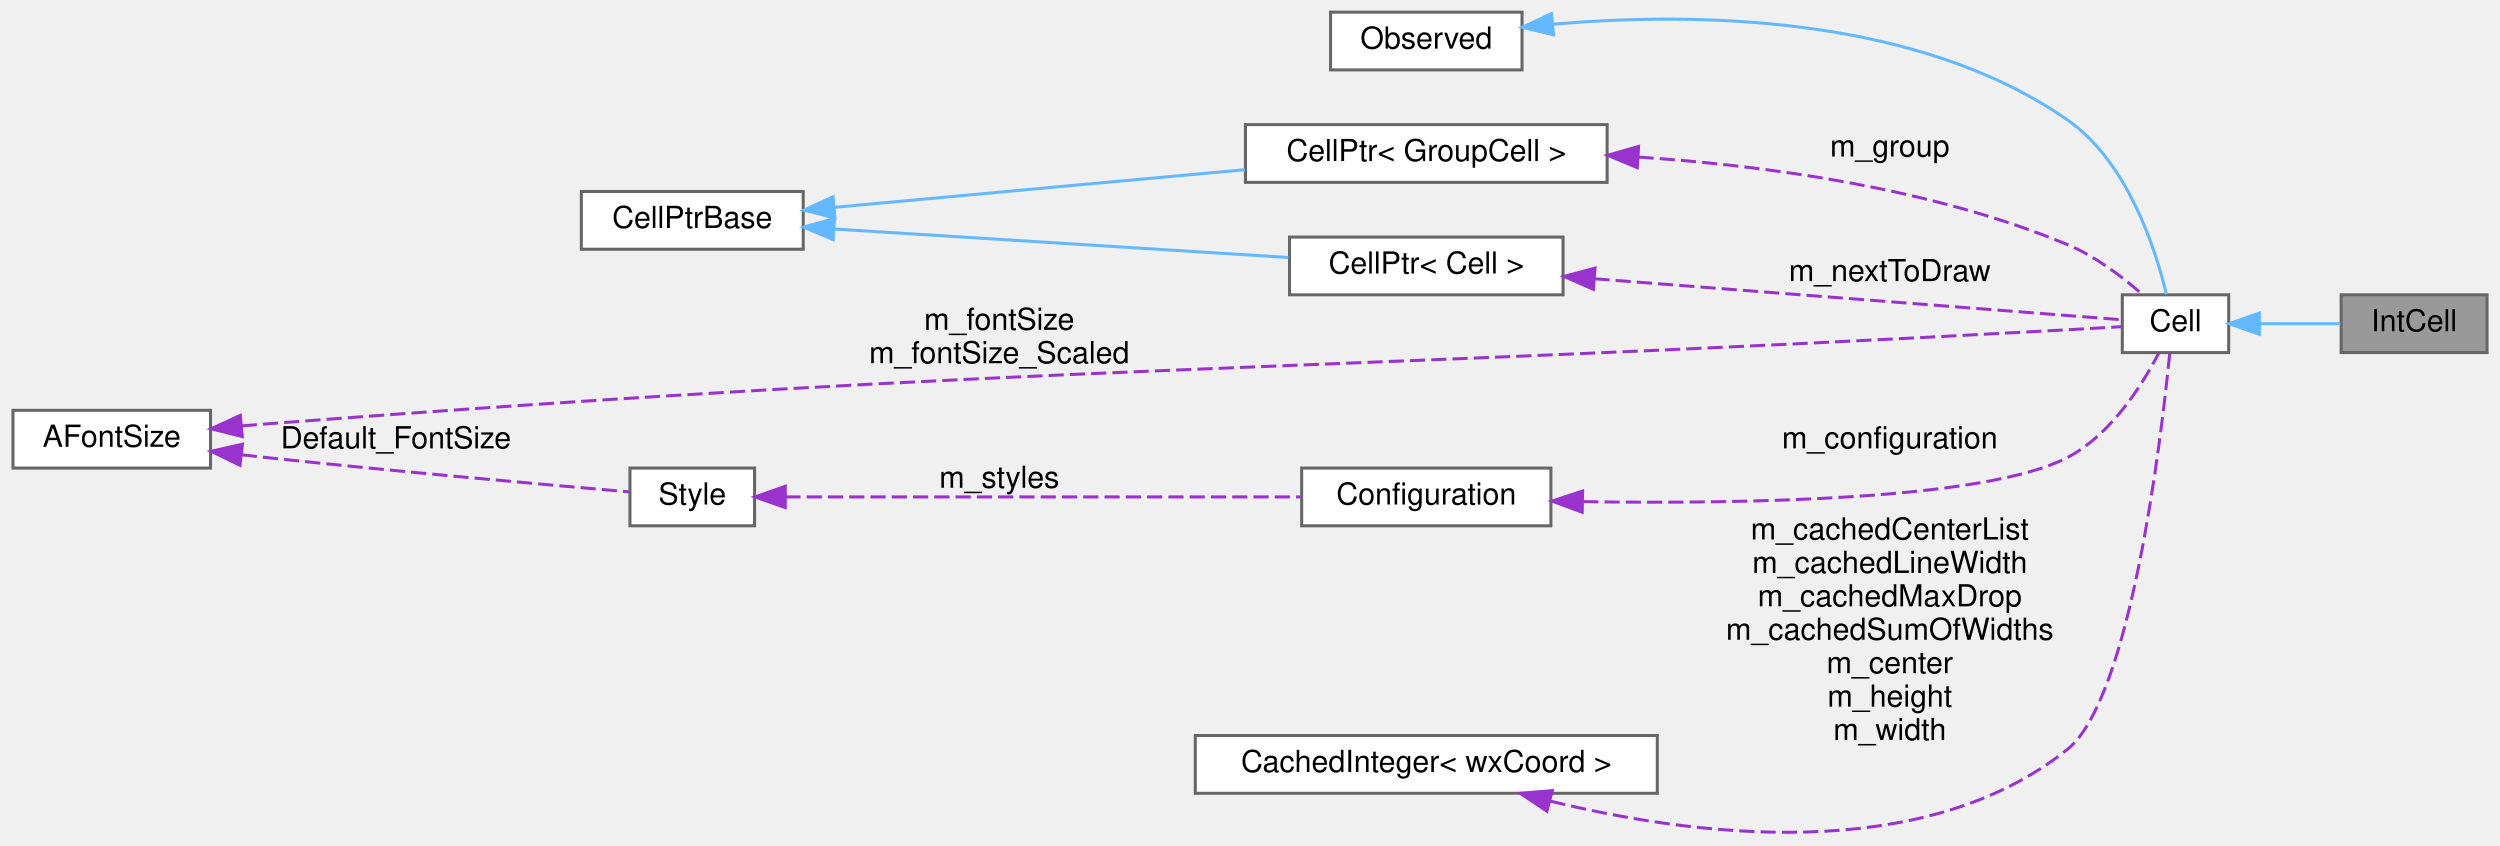
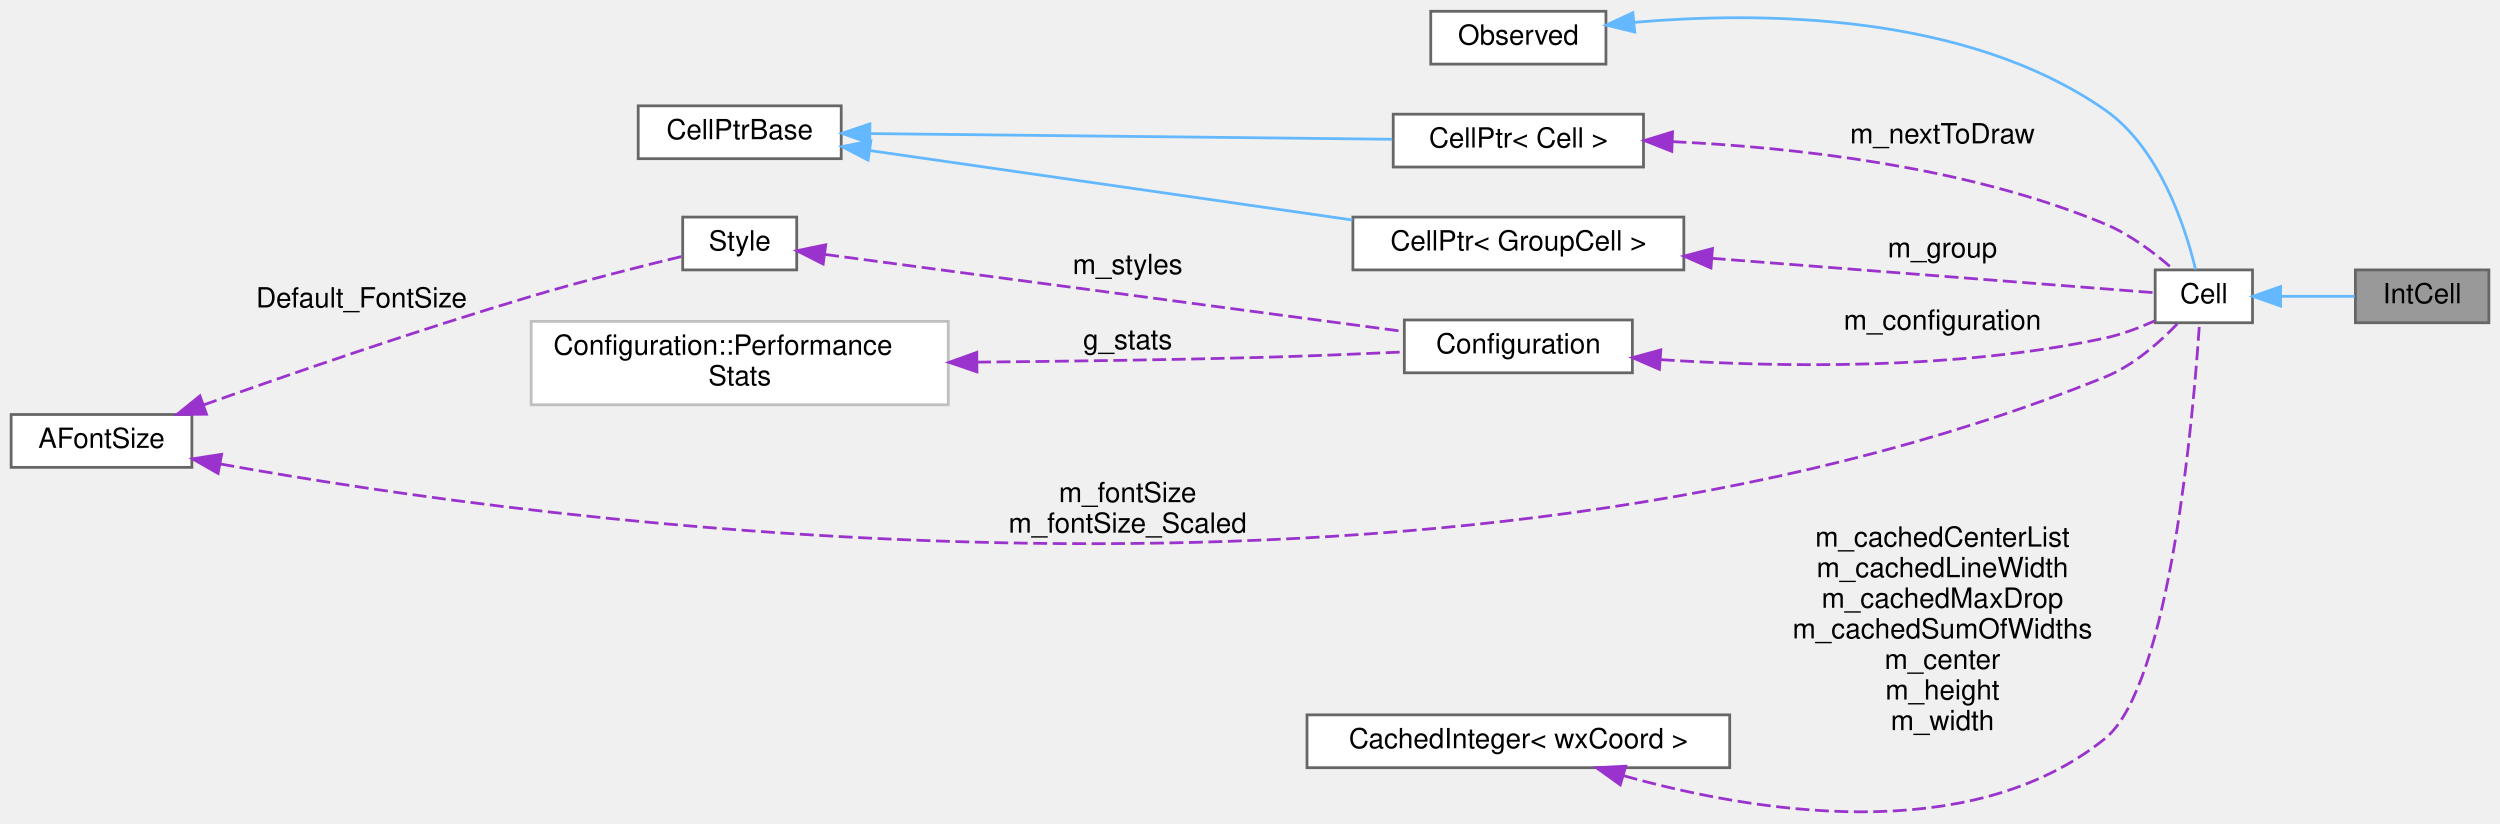
- <svg xmlns="http://www.w3.org/2000/svg" xmlns:xlink="http://www.w3.org/1999/xlink" width="822pt" height="278pt" viewBox="0.00 0.00 822.00 278.18">
-   <g id="graph0" class="graph" transform="scale(1 1) rotate(0) translate(4 274.18)">
+ <svg xmlns="http://www.w3.org/2000/svg" xmlns:xlink="http://www.w3.org/1999/xlink" width="899pt" height="296pt" viewBox="0.00 0.00 899.00 295.88">
+   <g id="graph0" class="graph" transform="scale(1 1) rotate(0) translate(4 291.88)">
    <g id="node1" class="node">
      <g id="a_node1">
        <a xlink:title="This class represents an integral.">
-           <polygon fill="#999999" stroke="#666666" points="814,-177.18 766,-177.18 766,-158.18 814,-158.18 814,-177.18" />
-           <text text-anchor="middle" x="790" y="-165.18" font-family="Helvetica,sans-Serif" font-size="10.00">IntCell</text>
+           <polygon fill="#999999" stroke="#666666" points="891,-194.88 843,-194.88 843,-175.88 891,-175.88 891,-194.88" />
+           <text text-anchor="middle" x="867" y="-182.88" font-family="Helvetica,sans-Serif" font-size="10.00">IntCell</text>
        </a>
      </g>
    </g>
    <g id="node2" class="node">
      <g id="a_node2">
        <a xlink:href="classCell.html" target="_top" xlink:title="The base class all cell types the worksheet can consist of are derived from.">
-           <polygon fill="white" stroke="#666666" points="729,-177.18 694,-177.18 694,-158.18 729,-158.18 729,-177.18" />
-           <text text-anchor="middle" x="711.5" y="-165.18" font-family="Helvetica,sans-Serif" font-size="10.00">Cell</text>
+           <polygon fill="white" stroke="#666666" points="806,-194.88 771,-194.88 771,-175.88 806,-175.88 806,-194.88" />
+           <text text-anchor="middle" x="788.5" y="-182.88" font-family="Helvetica,sans-Serif" font-size="10.00">Cell</text>
        </a>
      </g>
    </g>
    <g id="edge1" class="edge">
-       <path fill="none" stroke="#63b8ff" d="M739.11,-167.68C747.79,-167.68 757.35,-167.68 765.76,-167.68" />
-       <polygon fill="#63b8ff" stroke="#63b8ff" points="739.1,-164.18 729.1,-167.68 739.1,-171.18 739.1,-164.18" />
+       <path fill="none" stroke="#63b8ff" d="M816.11,-185.38C824.79,-185.38 834.35,-185.38 842.76,-185.38" />
+       <polygon fill="#63b8ff" stroke="#63b8ff" points="816.1,-181.88 806.1,-185.38 816.1,-188.88 816.1,-181.88" />
    </g>
    <g id="node3" class="node">
      <g id="a_node3">
        <a xlink:href="classObserved.html" target="_top" xlink:title="Objects deriving from this class can be observed by the CellPtr.">
-           <polygon fill="white" stroke="#666666" points="496.5,-270.18 433.5,-270.18 433.5,-251.18 496.5,-251.18 496.5,-270.18" />
-           <text text-anchor="middle" x="465" y="-258.18" font-family="Helvetica,sans-Serif" font-size="10.00">Observed</text>
+           <polygon fill="white" stroke="#666666" points="573.5,-287.88 510.5,-287.88 510.5,-268.88 573.5,-268.88 573.5,-287.88" />
+           <text text-anchor="middle" x="542" y="-275.88" font-family="Helvetica,sans-Serif" font-size="10.00">Observed</text>
        </a>
      </g>
    </g>
    <g id="edge2" class="edge">
-       <path fill="none" stroke="#63b8ff" d="M506.64,-266.2C552.07,-270.16 625.83,-269.69 676,-234.68 695.74,-220.91 704.93,-192.32 708.53,-177.33" />
-       <polygon fill="#63b8ff" stroke="#63b8ff" points="506.86,-262.71 496.56,-265.21 506.17,-269.68 506.86,-262.71" />
+       <path fill="none" stroke="#63b8ff" d="M583.64,-283.9C629.07,-287.85 702.83,-287.39 753,-252.38 772.74,-238.61 781.93,-210.02 785.53,-195.03" />
+       <polygon fill="#63b8ff" stroke="#63b8ff" points="583.86,-280.41 573.56,-282.91 583.17,-287.37 583.86,-280.41" />
    </g>
    <g id="node4" class="node">
      <g id="a_node4">
        <a xlink:href="classCellPtr.html" target="_top" xlink:title=" ">
-           <polygon fill="white" stroke="#666666" points="524.5,-233.18 405.5,-233.18 405.5,-214.18 524.5,-214.18 524.5,-233.18" />
-           <text text-anchor="middle" x="465" y="-221.18" font-family="Helvetica,sans-Serif" font-size="10.00">CellPtr&lt; GroupCell &gt;</text>
+           <polygon fill="white" stroke="#666666" points="601.5,-213.88 482.5,-213.88 482.5,-194.88 601.5,-194.88 601.5,-213.88" />
+           <text text-anchor="middle" x="542" y="-201.88" font-family="Helvetica,sans-Serif" font-size="10.00">CellPtr&lt; GroupCell &gt;</text>
        </a>
      </g>
    </g>
    <g id="edge3" class="edge">
-       <path fill="none" stroke="#9a32cd" stroke-dasharray="5,2" d="M534.82,-222.49C576.97,-219.69 631.23,-212.29 676,-193.68 685.14,-189.88 694.03,-183.09 700.49,-177.4" />
-       <polygon fill="#9a32cd" stroke="#9a32cd" points="534.43,-219.01 524.66,-223.1 534.85,-226 534.43,-219.01" />
-       <text text-anchor="middle" x="617.5" y="-222.68" font-family="Helvetica,sans-Serif" font-size="10.00"> m_group</text>
+       <path fill="none" stroke="#9a32cd" stroke-dasharray="5,2" d="M611.53,-199.06C666.11,-194.82 738.52,-189.19 770.77,-186.68" />
+       <polygon fill="#9a32cd" stroke="#9a32cd" points="611.26,-195.57 601.56,-199.83 611.8,-202.55 611.26,-195.57" />
+       <text text-anchor="middle" x="694.5" y="-199.38" font-family="Helvetica,sans-Serif" font-size="10.00"> m_group</text>
    </g>
    <g id="node5" class="node">
      <g id="a_node5">
        <a xlink:href="classCellPtrBase.html" target="_top" xlink:title="An implementation detail for the type-specific templated cell pointers.">
-           <polygon fill="white" stroke="#666666" points="260,-211.18 187,-211.18 187,-192.18 260,-192.18 260,-211.18" />
-           <text text-anchor="middle" x="223.5" y="-199.18" font-family="Helvetica,sans-Serif" font-size="10.00">CellPtrBase</text>
+           <polygon fill="white" stroke="#666666" points="298.5,-253.88 225.5,-253.88 225.5,-234.88 298.5,-234.88 298.5,-253.88" />
+           <text text-anchor="middle" x="262" y="-241.88" font-family="Helvetica,sans-Serif" font-size="10.00">CellPtrBase</text>
        </a>
      </g>
    </g>
    <g id="edge4" class="edge">
-       <path fill="none" stroke="#63b8ff" d="M270.28,-205.97C272.89,-206.21 275.48,-206.45 278,-206.68 320.62,-210.62 368.74,-215.02 405.36,-218.35" />
-       <polygon fill="#63b8ff" stroke="#63b8ff" points="270.46,-202.47 260.18,-205.03 269.82,-209.44 270.46,-202.47" />
+       <path fill="none" stroke="#63b8ff" d="M308.77,-237.8C356.22,-230.97 430.58,-220.27 482.32,-212.82" />
+       <polygon fill="#63b8ff" stroke="#63b8ff" points="308.17,-234.35 298.77,-239.23 309.17,-241.27 308.17,-234.35" />
    </g>
    <g id="node6" class="node">
      <g id="a_node6">
        <a xlink:href="classCellPtr.html" target="_top" xlink:title=" ">
-           <polygon fill="white" stroke="#666666" points="510,-196.18 420,-196.18 420,-177.18 510,-177.18 510,-196.18" />
-           <text text-anchor="middle" x="465" y="-184.18" font-family="Helvetica,sans-Serif" font-size="10.00">CellPtr&lt; Cell &gt;</text>
+           <polygon fill="white" stroke="#666666" points="587,-250.88 497,-250.88 497,-231.88 587,-231.88 587,-250.88" />
+           <text text-anchor="middle" x="542" y="-238.88" font-family="Helvetica,sans-Serif" font-size="10.00">CellPtr&lt; Cell &gt;</text>
        </a>
      </g>
    </g>
    <g id="edge6" class="edge">
-       <path fill="none" stroke="#63b8ff" d="M270.28,-198.82C313.26,-196.12 377.13,-192.12 419.64,-189.46" />
-       <polygon fill="#63b8ff" stroke="#63b8ff" points="269.86,-195.34 260.1,-199.45 270.3,-202.32 269.86,-195.34" />
+       <path fill="none" stroke="#63b8ff" d="M309.06,-243.89C361.12,-243.32 445.3,-242.41 496.65,-241.86" />
+       <polygon fill="#63b8ff" stroke="#63b8ff" points="308.74,-240.39 298.77,-244 308.81,-247.39 308.74,-240.39" />
    </g>
    <g id="edge5" class="edge">
-       <path fill="none" stroke="#9a32cd" stroke-dasharray="5,2" d="M520.31,-182.46C575.83,-178.15 658.75,-171.7 693.85,-168.98" />
-       <polygon fill="#9a32cd" stroke="#9a32cd" points="519.98,-178.98 510.28,-183.24 520.52,-185.96 519.98,-178.98" />
-       <text text-anchor="middle" x="617.5" y="-181.68" font-family="Helvetica,sans-Serif" font-size="10.00"> m_nextToDraw</text>
+       <path fill="none" stroke="#9a32cd" stroke-dasharray="5,2" d="M597.43,-241C641.02,-238.98 702.94,-232.19 753,-211.38 762.14,-207.58 771.03,-200.79 777.49,-195.1" />
+       <polygon fill="#9a32cd" stroke="#9a32cd" points="597.17,-237.51 587.31,-241.4 597.44,-244.51 597.17,-237.51" />
+       <text text-anchor="middle" x="694.5" y="-240.38" font-family="Helvetica,sans-Serif" font-size="10.00"> m_nextToDraw</text>
    </g>
    <g id="node7" class="node">
      <g id="a_node7">
        <a xlink:href="classConfiguration.html" target="_top" xlink:title="The configuration storage for the current worksheet.">
-           <polygon fill="white" stroke="#666666" points="506,-120.18 424,-120.18 424,-101.18 506,-101.18 506,-120.18" />
-           <text text-anchor="middle" x="465" y="-108.18" font-family="Helvetica,sans-Serif" font-size="10.00">Configuration</text>
+           <polygon fill="white" stroke="#666666" points="583,-176.88 501,-176.88 501,-157.88 583,-157.88 583,-176.88" />
+           <text text-anchor="middle" x="542" y="-164.88" font-family="Helvetica,sans-Serif" font-size="10.00">Configuration</text>
        </a>
      </g>
    </g>
    <g id="edge7" class="edge">
-       <path fill="none" stroke="#9a32cd" stroke-dasharray="5,2" d="M516.63,-109.13C569.8,-108.32 649.32,-109.66 676,-123.68 690.26,-131.18 700.54,-147.45 705.99,-157.97" />
-       <polygon fill="#9a32cd" stroke="#9a32cd" points="516.3,-105.63 506.37,-109.32 516.43,-112.63 516.3,-105.63" />
-       <text text-anchor="middle" x="617.5" y="-126.68" font-family="Helvetica,sans-Serif" font-size="10.00"> m_configuration</text>
+       <path fill="none" stroke="#9a32cd" stroke-dasharray="5,2" d="M593.2,-162.61C636.14,-159.82 699.33,-158.82 753,-170.38 759,-171.68 765.25,-174.04 770.75,-176.52" />
+       <polygon fill="#9a32cd" stroke="#9a32cd" points="592.73,-159.13 583,-163.33 593.23,-166.11 592.73,-159.13" />
+       <text text-anchor="middle" x="694.5" y="-173.38" font-family="Helvetica,sans-Serif" font-size="10.00"> m_configuration</text>
    </g>
    <g id="node8" class="node">
      <g id="a_node8">
-         <a xlink:href="classStyle.html" target="_top" xlink:title="Text Style Definition.">
-           <polygon fill="white" stroke="#666666" points="244,-120.18 203,-120.18 203,-101.18 244,-101.18 244,-120.18" />
-           <text text-anchor="middle" x="223.5" y="-108.18" font-family="Helvetica,sans-Serif" font-size="10.00">Style</text>
+         <a xlink:href="structConfiguration_1_1PerformanceStats.html" target="_top" xlink:title=" ">
+           <polygon fill="white" stroke="#bfbfbf" points="337,-176.38 187,-176.38 187,-146.38 337,-146.38 337,-176.38" />
+           <text text-anchor="start" x="195" y="-164.38" font-family="Helvetica,sans-Serif" font-size="10.00">Configuration::Performance</text>
+           <text text-anchor="middle" x="262" y="-153.38" font-family="Helvetica,sans-Serif" font-size="10.00">Stats</text>
        </a>
      </g>
    </g>
    <g id="edge8" class="edge">
-       <path fill="none" stroke="#9a32cd" stroke-dasharray="5,2" d="M254.13,-110.68C296.79,-110.68 375.67,-110.68 423.63,-110.68" />
-       <polygon fill="#9a32cd" stroke="#9a32cd" points="254.1,-107.18 244.1,-110.68 254.1,-114.18 254.1,-107.18" />
-       <text text-anchor="middle" x="324.5" y="-113.68" font-family="Helvetica,sans-Serif" font-size="10.00"> m_styles</text>
+       <path fill="none" stroke="#9a32cd" stroke-dasharray="5,2" d="M347.36,-161.72C378.93,-162 415.12,-162.5 448,-163.38 465.29,-163.85 484.37,-164.62 500.73,-165.37" />
+       <polygon fill="#9a32cd" stroke="#9a32cd" points="347.3,-158.22 337.28,-161.64 347.25,-165.22 347.3,-158.22" />
+       <text text-anchor="middle" x="401.5" y="-166.38" font-family="Helvetica,sans-Serif" font-size="10.00"> g_stats</text>
    </g>
    <g id="node9" class="node">
      <g id="a_node9">
+         <a xlink:href="classStyle.html" target="_top" xlink:title="Text Style Definition.">
+           <polygon fill="white" stroke="#666666" points="282.5,-213.88 241.5,-213.88 241.5,-194.88 282.5,-194.88 282.5,-213.88" />
+           <text text-anchor="middle" x="262" y="-201.88" font-family="Helvetica,sans-Serif" font-size="10.00">Style</text>
+         </a>
+       </g>
+     </g>
+     <g id="edge9" class="edge">
+       <path fill="none" stroke="#9a32cd" stroke-dasharray="5,2" d="M292.73,-200.43C342.94,-193.74 444.55,-180.22 500.97,-172.71" />
+       <polygon fill="#9a32cd" stroke="#9a32cd" points="292,-196.99 282.55,-201.78 292.92,-203.93 292,-196.99" />
+       <text text-anchor="middle" x="401.5" y="-193.38" font-family="Helvetica,sans-Serif" font-size="10.00"> m_styles</text>
+     </g>
+     <g id="node10" class="node">
+       <g id="a_node10">
        <a xlink:href="classAFontSize.html" target="_top" xlink:title="A Type-Safe Fixed-Point Font Size.">
-           <polygon fill="white" stroke="#666666" points="65,-139.18 0,-139.18 0,-120.18 65,-120.18 65,-139.18" />
-           <text text-anchor="middle" x="32.5" y="-127.18" font-family="Helvetica,sans-Serif" font-size="10.00">AFontSize</text>
+           <polygon fill="white" stroke="#666666" points="65,-142.88 0,-142.88 0,-123.88 65,-123.88 65,-142.88" />
+           <text text-anchor="middle" x="32.5" y="-130.88" font-family="Helvetica,sans-Serif" font-size="10.00">AFontSize</text>
+         </a>
+       </g>
+     </g>
+     <g id="edge12" class="edge">
+       <path fill="none" stroke="#9a32cd" stroke-dasharray="5,2" d="M75.26,-125.09C189.12,-104.48 512.52,-59.25 753,-156.38 763.3,-160.54 772.79,-169.01 779.2,-175.73" />
+       <polygon fill="#9a32cd" stroke="#9a32cd" points="74.42,-121.69 65.22,-126.95 75.69,-128.57 74.42,-121.69" />
+       <text text-anchor="middle" x="401.5" y="-111.38" font-family="Helvetica,sans-Serif" font-size="10.00"> m_fontSize</text>
+       <text text-anchor="middle" x="401.5" y="-100.38" font-family="Helvetica,sans-Serif" font-size="10.00">m_fontSize_Scaled</text>
+     </g>
+     <g id="edge10" class="edge">
+       <path fill="none" stroke="#9a32cd" stroke-dasharray="5,2" d="M69.15,-146.31C100.1,-157.33 146.24,-173.26 187,-185.38 205.31,-190.83 226.43,-196.16 241.41,-199.78" />
+       <polygon fill="#9a32cd" stroke="#9a32cd" points="70.25,-142.99 59.65,-142.91 67.89,-149.58 70.25,-142.99" />
+       <text text-anchor="middle" x="126" y="-181.38" font-family="Helvetica,sans-Serif" font-size="10.00"> Default_FontSize</text>
+     </g>
+     <g id="node11" class="node">
+       <g id="a_node11">
+         <a xlink:href="classCachedInteger.html" target="_top" xlink:title=" ">
+           <polygon fill="white" stroke="#666666" points="618,-34.88 466,-34.88 466,-15.88 618,-15.88 618,-34.88" />
+           <text text-anchor="middle" x="542" y="-22.88" font-family="Helvetica,sans-Serif" font-size="10.00">CachedInteger&lt; wxCoord &gt;</text>
        </a>
      </g>
    </g>
    <g id="edge11" class="edge">
-       <path fill="none" stroke="#9a32cd" stroke-dasharray="5,2" d="M75.26,-134.05C77.88,-134.28 80.48,-134.49 83,-134.68 346.14,-154.84 412.48,-151.16 676,-165.68 681.75,-166 688.04,-166.36 693.66,-166.69" />
-       <polygon fill="#9a32cd" stroke="#9a32cd" points="75.45,-130.55 65.17,-133.11 74.8,-137.52 75.45,-130.55" />
-       <text text-anchor="middle" x="324.5" y="-165.68" font-family="Helvetica,sans-Serif" font-size="10.00"> m_fontSize</text>
-       <text text-anchor="middle" x="324.5" y="-154.68" font-family="Helvetica,sans-Serif" font-size="10.00">m_fontSize_Scaled</text>
-     </g>
-     <g id="edge9" class="edge">
-       <path fill="none" stroke="#9a32cd" stroke-dasharray="5,2" d="M75.27,-124.54C77.88,-124.24 80.48,-123.95 83,-123.68 125.57,-119.12 175.54,-114.69 202.62,-112.36" />
-       <polygon fill="#9a32cd" stroke="#9a32cd" points="74.7,-121.08 65.17,-125.71 75.51,-128.03 74.7,-121.08" />
-       <text text-anchor="middle" x="126" y="-126.68" font-family="Helvetica,sans-Serif" font-size="10.00"> Default_FontSize</text>
-     </g>
-     <g id="node10" class="node">
-       <g id="a_node10">
-         <a xlink:href="classCachedInteger.html" target="_top" xlink:title=" ">
-           <polygon fill="white" stroke="#666666" points="541,-32.18 389,-32.18 389,-13.18 541,-13.18 541,-32.18" />
-           <text text-anchor="middle" x="465" y="-20.18" font-family="Helvetica,sans-Serif" font-size="10.00">CachedInteger&lt; wxCoord &gt;</text>
-         </a>
-       </g>
-     </g>
-     <g id="edge10" class="edge">
-       <path fill="none" stroke="#9a32cd" stroke-dasharray="5,2" d="M505.84,-10.6C552.05,0.75 628.02,10.84 676,-27.68 696.69,-44.3 706.77,-129.4 709.63,-158.17" />
-       <polygon fill="#9a32cd" stroke="#9a32cd" points="504.69,-7.28 495.89,-13.18 506.45,-14.06 504.69,-7.28" />
-       <text text-anchor="middle" x="617.5" y="-96.68" font-family="Helvetica,sans-Serif" font-size="10.00"> m_cachedCenterList</text>
-       <text text-anchor="middle" x="617.5" y="-85.68" font-family="Helvetica,sans-Serif" font-size="10.00">m_cachedLineWidth</text>
-       <text text-anchor="middle" x="617.5" y="-74.68" font-family="Helvetica,sans-Serif" font-size="10.00">m_cachedMaxDrop</text>
-       <text text-anchor="middle" x="617.5" y="-63.68" font-family="Helvetica,sans-Serif" font-size="10.00">m_cachedSumOfWidths</text>
-       <text text-anchor="middle" x="617.5" y="-52.68" font-family="Helvetica,sans-Serif" font-size="10.00">m_center</text>
-       <text text-anchor="middle" x="617.5" y="-41.68" font-family="Helvetica,sans-Serif" font-size="10.00">m_height</text>
-       <text text-anchor="middle" x="617.5" y="-30.68" font-family="Helvetica,sans-Serif" font-size="10.00">m_width</text>
+       <path fill="none" stroke="#9a32cd" stroke-dasharray="5,2" d="M579.89,-12.99C625.81,-0.09 704.15,13.2 753,-26.38 776.48,-45.41 784.81,-143.73 786.92,-175.48" />
+       <polygon fill="#9a32cd" stroke="#9a32cd" points="578.66,-9.7 570.05,-15.88 580.63,-16.42 578.66,-9.7" />
+       <text text-anchor="middle" x="694.5" y="-95.38" font-family="Helvetica,sans-Serif" font-size="10.00"> m_cachedCenterList</text>
+       <text text-anchor="middle" x="694.5" y="-84.38" font-family="Helvetica,sans-Serif" font-size="10.00">m_cachedLineWidth</text>
+       <text text-anchor="middle" x="694.5" y="-73.38" font-family="Helvetica,sans-Serif" font-size="10.00">m_cachedMaxDrop</text>
+       <text text-anchor="middle" x="694.5" y="-62.38" font-family="Helvetica,sans-Serif" font-size="10.00">m_cachedSumOfWidths</text>
+       <text text-anchor="middle" x="694.5" y="-51.38" font-family="Helvetica,sans-Serif" font-size="10.00">m_center</text>
+       <text text-anchor="middle" x="694.5" y="-40.38" font-family="Helvetica,sans-Serif" font-size="10.00">m_height</text>
+       <text text-anchor="middle" x="694.5" y="-29.38" font-family="Helvetica,sans-Serif" font-size="10.00">m_width</text>
    </g>
  </g>
</svg>
